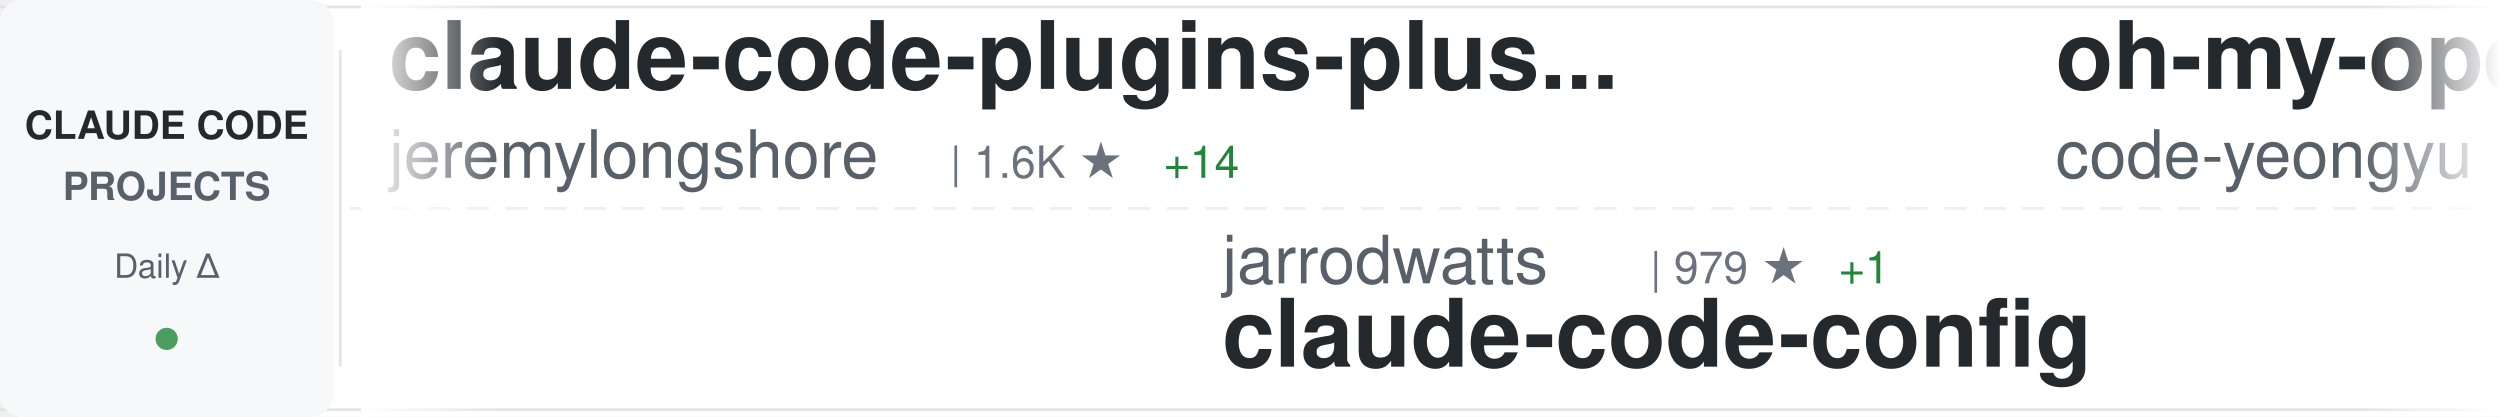
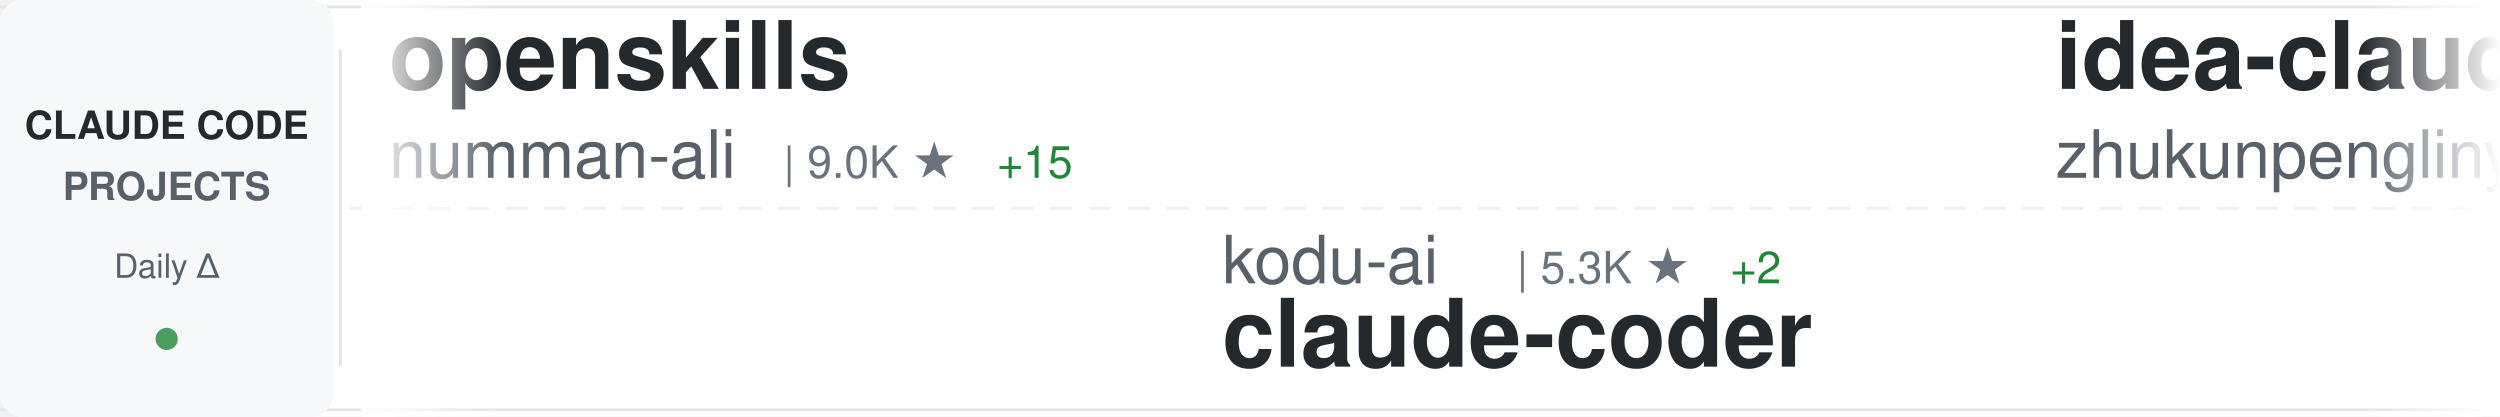
<svg xmlns="http://www.w3.org/2000/svg" width="900" height="150">
  <defs>
    <linearGradient id="awesomeLeftFade" x1="0%" y1="0%" x2="100%" y2="0%">
      <stop offset="0%" style="stop-color:#ffffff;stop-opacity:1" />
      <stop offset="100%" style="stop-color:#ffffff;stop-opacity:0" />
    </linearGradient>
    <linearGradient id="awesomeRightFade" x1="0%" y1="0%" x2="100%" y2="0%">
      <stop offset="0%" style="stop-color:#ffffff;stop-opacity:0" />
      <stop offset="100%" style="stop-color:#ffffff;stop-opacity:1" />
    </linearGradient>
  </defs>
  <rect width="900" height="150" fill="#ffffff" rx="8" />
  <rect x="0" y="2" width="900" height="1" fill="#e1e4e8" />
  <rect x="0" y="147" width="900" height="1" fill="#e1e4e8" />
  <line x1="0" y1="75" x2="900" y2="75" stroke="#e1e4e8" stroke-width="1" stroke-dasharray="8 6" opacity="0.6" />
  <rect x="0" y="0" width="120" height="150" fill="#f6f8fa" rx="8" />
  <text x="60" y="50" font-family="-apple-system, BlinkMacSystemFont, 'Segoe UI', Helvetica, Arial, sans-serif" font-size="14" font-weight="600" fill="#24292e" text-anchor="middle">CLAUDE CODE</text>
  <text x="60" y="72" font-family="-apple-system, BlinkMacSystemFont, 'Segoe UI', Helvetica, Arial, sans-serif" font-size="14" font-weight="600" fill="#586069" text-anchor="middle">PROJECTS</text>
  <text x="60" y="100" font-family="-apple-system, BlinkMacSystemFont, 'Segoe UI', Helvetica, Arial, sans-serif" font-size="12" font-weight="500" fill="#586069" text-anchor="middle">Daily Δ</text>
  <circle cx="60" cy="122" r="4" fill="#22863a" opacity="0.8" />
  <rect x="122" y="18" width="1" height="114" fill="#e1e4e8" />
  <clipPath id="awesomeTickerClip">
    <rect x="130" y="0" width="770" height="150" />
  </clipPath>
  <g clip-path="url(#awesomeTickerClip)">
    <g id="awesomeTickerItems">
      <animateTransform attributeName="transform" attributeType="XML" type="translate" from="0 0" to="-3000 0" dur="54s" repeatCount="indefinite" />
      <g transform="translate(0, 0)">
-         <text x="140" y="32" font-family="-apple-system, BlinkMacSystemFont, 'Segoe UI', Helvetica, Arial, sans-serif" font-size="34" font-weight="600" fill="#24292e">claude-code-plugins-plus...</text>
-         <text x="140" y="64" font-family="-apple-system, BlinkMacSystemFont, 'Segoe UI', Helvetica, Arial, sans-serif" font-size="24" font-weight="400" fill="#586069">jeremylongshore</text>
-         <text x="342" y="64" font-family="-apple-system, BlinkMacSystemFont, 'Segoe UI', Helvetica, Arial, sans-serif" font-size="16" font-weight="500" fill="#6a737d">| 1.6K ★</text>
-         <text x="419" y="64" font-family="-apple-system, BlinkMacSystemFont, 'Segoe UI', Helvetica, Arial, sans-serif" font-size="16" font-weight="500" fill="#22863a"> +14</text>
+         <text x="140" y="32" font-family="-apple-system, BlinkMacSystemFont, 'Segoe UI', Helvetica, Arial, sans-serif" font-size="34" font-weight="600" fill="#24292e">openskills</text>
+         <text x="140" y="64" font-family="-apple-system, BlinkMacSystemFont, 'Segoe UI', Helvetica, Arial, sans-serif" font-size="24" font-weight="400" fill="#586069">numman-ali</text>
+         <text x="282" y="64" font-family="-apple-system, BlinkMacSystemFont, 'Segoe UI', Helvetica, Arial, sans-serif" font-size="16" font-weight="500" fill="#6a737d">| 9.0K ★</text>
+         <text x="359" y="64" font-family="-apple-system, BlinkMacSystemFont, 'Segoe UI', Helvetica, Arial, sans-serif" font-size="16" font-weight="500" fill="#22863a"> +15</text>
      </g>
      <g transform="translate(300, 0)">
-         <text x="140" y="102" font-family="-apple-system, BlinkMacSystemFont, 'Segoe UI', Helvetica, Arial, sans-serif" font-size="24" font-weight="400" fill="#586069">jarrodwatts</text>
-         <text x="294" y="102" font-family="-apple-system, BlinkMacSystemFont, 'Segoe UI', Helvetica, Arial, sans-serif" font-size="16" font-weight="500" fill="#6a737d">| 979 ★</text>
-         <text x="362" y="102" font-family="-apple-system, BlinkMacSystemFont, 'Segoe UI', Helvetica, Arial, sans-serif" font-size="16" font-weight="500" fill="#22863a"> +1</text>
-         <text x="140" y="132" font-family="-apple-system, BlinkMacSystemFont, 'Segoe UI', Helvetica, Arial, sans-serif" font-size="34" font-weight="600" fill="#24292e">claude-code-config</text>
+         <text x="140" y="102" font-family="-apple-system, BlinkMacSystemFont, 'Segoe UI', Helvetica, Arial, sans-serif" font-size="24" font-weight="400" fill="#586069">kodu-ai</text>
+         <text x="246" y="102" font-family="-apple-system, BlinkMacSystemFont, 'Segoe UI', Helvetica, Arial, sans-serif" font-size="16" font-weight="500" fill="#6a737d">| 5.3K ★</text>
+         <text x="323" y="102" font-family="-apple-system, BlinkMacSystemFont, 'Segoe UI', Helvetica, Arial, sans-serif" font-size="16" font-weight="500" fill="#22863a"> +2</text>
+         <text x="140" y="132" font-family="-apple-system, BlinkMacSystemFont, 'Segoe UI', Helvetica, Arial, sans-serif" font-size="34" font-weight="600" fill="#24292e">claude-coder</text>
      </g>
      <g transform="translate(600, 0)">
-         <text x="140" y="32" font-family="-apple-system, BlinkMacSystemFont, 'Segoe UI', Helvetica, Arial, sans-serif" font-size="34" font-weight="600" fill="#24292e">oh-my-openagent</text>
-         <text x="140" y="64" font-family="-apple-system, BlinkMacSystemFont, 'Segoe UI', Helvetica, Arial, sans-serif" font-size="24" font-weight="400" fill="#586069">code-yeongyu</text>
-         <text x="306" y="64" font-family="-apple-system, BlinkMacSystemFont, 'Segoe UI', Helvetica, Arial, sans-serif" font-size="16" font-weight="500" fill="#6a737d">| 39.8K ★</text>
-         <text x="392" y="64" font-family="-apple-system, BlinkMacSystemFont, 'Segoe UI', Helvetica, Arial, sans-serif" font-size="16" font-weight="500" fill="#22863a"> +312</text>
+         <text x="140" y="32" font-family="-apple-system, BlinkMacSystemFont, 'Segoe UI', Helvetica, Arial, sans-serif" font-size="34" font-weight="600" fill="#24292e">idea-claude-code-gui</text>
+         <text x="140" y="64" font-family="-apple-system, BlinkMacSystemFont, 'Segoe UI', Helvetica, Arial, sans-serif" font-size="24" font-weight="400" fill="#586069">zhukunpenglinyutong</text>
+         <text x="390" y="64" font-family="-apple-system, BlinkMacSystemFont, 'Segoe UI', Helvetica, Arial, sans-serif" font-size="16" font-weight="500" fill="#6a737d">| 1.7K ★</text>
+         <text x="467" y="64" font-family="-apple-system, BlinkMacSystemFont, 'Segoe UI', Helvetica, Arial, sans-serif" font-size="16" font-weight="500" fill="#22863a"> +57</text>
      </g>
      <g transform="translate(900, 0)">
-         <text x="140" y="102" font-family="-apple-system, BlinkMacSystemFont, 'Segoe UI', Helvetica, Arial, sans-serif" font-size="24" font-weight="400" fill="#586069">1rgs</text>
-         <text x="210" y="102" font-family="-apple-system, BlinkMacSystemFont, 'Segoe UI', Helvetica, Arial, sans-serif" font-size="16" font-weight="500" fill="#6a737d">| 3.2K ★</text>
-         <text x="287" y="102" font-family="-apple-system, BlinkMacSystemFont, 'Segoe UI', Helvetica, Arial, sans-serif" font-size="16" font-weight="500" fill="#22863a"> +8</text>
-         <text x="140" y="132" font-family="-apple-system, BlinkMacSystemFont, 'Segoe UI', Helvetica, Arial, sans-serif" font-size="34" font-weight="600" fill="#24292e">claude-code-proxy</text>
+         <text x="140" y="102" font-family="-apple-system, BlinkMacSystemFont, 'Segoe UI', Helvetica, Arial, sans-serif" font-size="24" font-weight="400" fill="#586069">router-for-me</text>
+         <text x="318" y="102" font-family="-apple-system, BlinkMacSystemFont, 'Segoe UI', Helvetica, Arial, sans-serif" font-size="16" font-weight="500" fill="#6a737d">| 16.2K ★</text>
+         <text x="404" y="102" font-family="-apple-system, BlinkMacSystemFont, 'Segoe UI', Helvetica, Arial, sans-serif" font-size="16" font-weight="500" fill="#22863a"> +279</text>
+         <text x="140" y="132" font-family="-apple-system, BlinkMacSystemFont, 'Segoe UI', Helvetica, Arial, sans-serif" font-size="34" font-weight="600" fill="#24292e">CLIProxyAPI</text>
      </g>
      <g transform="translate(1200, 0)">
-         <text x="140" y="32" font-family="-apple-system, BlinkMacSystemFont, 'Segoe UI', Helvetica, Arial, sans-serif" font-size="34" font-weight="600" fill="#24292e">claude-code-showcase</text>
-         <text x="140" y="64" font-family="-apple-system, BlinkMacSystemFont, 'Segoe UI', Helvetica, Arial, sans-serif" font-size="24" font-weight="400" fill="#586069">ChrisWiles</text>
-         <text x="282" y="64" font-family="-apple-system, BlinkMacSystemFont, 'Segoe UI', Helvetica, Arial, sans-serif" font-size="16" font-weight="500" fill="#6a737d">| 5.5K ★</text>
-         <text x="359" y="64" font-family="-apple-system, BlinkMacSystemFont, 'Segoe UI', Helvetica, Arial, sans-serif" font-size="16" font-weight="500" fill="#22863a"> +9</text>
+         <text x="140" y="32" font-family="-apple-system, BlinkMacSystemFont, 'Segoe UI', Helvetica, Arial, sans-serif" font-size="34" font-weight="600" fill="#24292e">claude-plugins-official</text>
+         <text x="140" y="64" font-family="-apple-system, BlinkMacSystemFont, 'Segoe UI', Helvetica, Arial, sans-serif" font-size="24" font-weight="400" fill="#586069">anthropics</text>
+         <text x="282" y="64" font-family="-apple-system, BlinkMacSystemFont, 'Segoe UI', Helvetica, Arial, sans-serif" font-size="16" font-weight="500" fill="#6a737d">| 10.9K ★</text>
+         <text x="368" y="64" font-family="-apple-system, BlinkMacSystemFont, 'Segoe UI', Helvetica, Arial, sans-serif" font-size="16" font-weight="500" fill="#22863a"> +457</text>
      </g>
      <g transform="translate(1500, 0)">
-         <text x="140" y="102" font-family="-apple-system, BlinkMacSystemFont, 'Segoe UI', Helvetica, Arial, sans-serif" font-size="24" font-weight="400" fill="#586069">anthropics</text>
-         <text x="282" y="102" font-family="-apple-system, BlinkMacSystemFont, 'Segoe UI', Helvetica, Arial, sans-serif" font-size="16" font-weight="500" fill="#6a737d">| 6.3K ★</text>
-         <text x="359" y="102" font-family="-apple-system, BlinkMacSystemFont, 'Segoe UI', Helvetica, Arial, sans-serif" font-size="16" font-weight="500" fill="#22863a"> +33</text>
-         <text x="140" y="132" font-family="-apple-system, BlinkMacSystemFont, 'Segoe UI', Helvetica, Arial, sans-serif" font-size="34" font-weight="600" fill="#24292e">claude-code-action</text>
+         <text x="140" y="102" font-family="-apple-system, BlinkMacSystemFont, 'Segoe UI', Helvetica, Arial, sans-serif" font-size="24" font-weight="400" fill="#586069">qwibitai</text>
+         <text x="258" y="102" font-family="-apple-system, BlinkMacSystemFont, 'Segoe UI', Helvetica, Arial, sans-serif" font-size="16" font-weight="500" fill="#6a737d">| 22.6K ★</text>
+         <text x="344" y="102" font-family="-apple-system, BlinkMacSystemFont, 'Segoe UI', Helvetica, Arial, sans-serif" font-size="16" font-weight="500" fill="#22863a"> +470</text>
+         <text x="140" y="132" font-family="-apple-system, BlinkMacSystemFont, 'Segoe UI', Helvetica, Arial, sans-serif" font-size="34" font-weight="600" fill="#24292e">nanoclaw</text>
      </g>
      <g transform="translate(1800, 0)">
-         <text x="140" y="32" font-family="-apple-system, BlinkMacSystemFont, 'Segoe UI', Helvetica, Arial, sans-serif" font-size="34" font-weight="600" fill="#24292e">agents</text>
-         <text x="140" y="64" font-family="-apple-system, BlinkMacSystemFont, 'Segoe UI', Helvetica, Arial, sans-serif" font-size="24" font-weight="400" fill="#586069">wshobson</text>
-         <text x="258" y="64" font-family="-apple-system, BlinkMacSystemFont, 'Segoe UI', Helvetica, Arial, sans-serif" font-size="16" font-weight="500" fill="#6a737d">| 31.2K ★</text>
-         <text x="344" y="64" font-family="-apple-system, BlinkMacSystemFont, 'Segoe UI', Helvetica, Arial, sans-serif" font-size="16" font-weight="500" fill="#22863a"> +83</text>
+         <text x="140" y="32" font-family="-apple-system, BlinkMacSystemFont, 'Segoe UI', Helvetica, Arial, sans-serif" font-size="34" font-weight="600" fill="#24292e">ralph-claude-code</text>
+         <text x="140" y="64" font-family="-apple-system, BlinkMacSystemFont, 'Segoe UI', Helvetica, Arial, sans-serif" font-size="24" font-weight="400" fill="#586069">frankbria</text>
+         <text x="270" y="64" font-family="-apple-system, BlinkMacSystemFont, 'Segoe UI', Helvetica, Arial, sans-serif" font-size="16" font-weight="500" fill="#6a737d">| 7.8K ★</text>
+         <text x="347" y="64" font-family="-apple-system, BlinkMacSystemFont, 'Segoe UI', Helvetica, Arial, sans-serif" font-size="16" font-weight="500" fill="#22863a"> +44</text>
      </g>
      <g transform="translate(2100, 0)">
-         <text x="140" y="102" font-family="-apple-system, BlinkMacSystemFont, 'Segoe UI', Helvetica, Arial, sans-serif" font-size="24" font-weight="400" fill="#586069">EveryInc</text>
-         <text x="258" y="102" font-family="-apple-system, BlinkMacSystemFont, 'Segoe UI', Helvetica, Arial, sans-serif" font-size="16" font-weight="500" fill="#6a737d">| 10.4K ★</text>
-         <text x="344" y="102" font-family="-apple-system, BlinkMacSystemFont, 'Segoe UI', Helvetica, Arial, sans-serif" font-size="16" font-weight="500" fill="#22863a"> +47</text>
-         <text x="140" y="132" font-family="-apple-system, BlinkMacSystemFont, 'Segoe UI', Helvetica, Arial, sans-serif" font-size="34" font-weight="600" fill="#24292e">compound-engineering-plu...</text>
+         <text x="140" y="102" font-family="-apple-system, BlinkMacSystemFont, 'Segoe UI', Helvetica, Arial, sans-serif" font-size="24" font-weight="400" fill="#586069">feiskyer</text>
+         <text x="258" y="102" font-family="-apple-system, BlinkMacSystemFont, 'Segoe UI', Helvetica, Arial, sans-serif" font-size="16" font-weight="500" fill="#6a737d">| 1.3K ★</text>
+         <text x="335" y="102" font-family="-apple-system, BlinkMacSystemFont, 'Segoe UI', Helvetica, Arial, sans-serif" font-size="16" font-weight="500" fill="#22863a"> +2</text>
+         <text x="140" y="132" font-family="-apple-system, BlinkMacSystemFont, 'Segoe UI', Helvetica, Arial, sans-serif" font-size="34" font-weight="600" fill="#24292e">claude-code-settings</text>
      </g>
      <g transform="translate(2400, 0)">
-         <text x="140" y="32" font-family="-apple-system, BlinkMacSystemFont, 'Segoe UI', Helvetica, Arial, sans-serif" font-size="34" font-weight="600" fill="#24292e">claude-code-webui</text>
-         <text x="140" y="64" font-family="-apple-system, BlinkMacSystemFont, 'Segoe UI', Helvetica, Arial, sans-serif" font-size="24" font-weight="400" fill="#586069">sugyan</text>
-         <text x="234" y="64" font-family="-apple-system, BlinkMacSystemFont, 'Segoe UI', Helvetica, Arial, sans-serif" font-size="16" font-weight="500" fill="#6a737d">| 961 ★</text>
-         <text x="302" y="64" font-family="-apple-system, BlinkMacSystemFont, 'Segoe UI', Helvetica, Arial, sans-serif" font-size="16" font-weight="500" fill="#22863a"> +3</text>
+         <text x="140" y="32" font-family="-apple-system, BlinkMacSystemFont, 'Segoe UI', Helvetica, Arial, sans-serif" font-size="34" font-weight="600" fill="#24292e">notebooklm-skill</text>
+         <text x="140" y="64" font-family="-apple-system, BlinkMacSystemFont, 'Segoe UI', Helvetica, Arial, sans-serif" font-size="24" font-weight="400" fill="#586069">PleasePrompto</text>
+         <text x="318" y="64" font-family="-apple-system, BlinkMacSystemFont, 'Segoe UI', Helvetica, Arial, sans-serif" font-size="16" font-weight="500" fill="#6a737d">| 4.4K ★</text>
+         <text x="395" y="64" font-family="-apple-system, BlinkMacSystemFont, 'Segoe UI', Helvetica, Arial, sans-serif" font-size="16" font-weight="500" fill="#22863a"> +31</text>
      </g>
      <g transform="translate(2700, 0)">
-         <text x="140" y="102" font-family="-apple-system, BlinkMacSystemFont, 'Segoe UI', Helvetica, Arial, sans-serif" font-size="24" font-weight="400" fill="#586069">bfly123</text>
-         <text x="246" y="102" font-family="-apple-system, BlinkMacSystemFont, 'Segoe UI', Helvetica, Arial, sans-serif" font-size="16" font-weight="500" fill="#6a737d">| 1.6K ★</text>
-         <text x="323" y="102" font-family="-apple-system, BlinkMacSystemFont, 'Segoe UI', Helvetica, Arial, sans-serif" font-size="16" font-weight="500" fill="#22863a"> +20</text>
-         <text x="140" y="132" font-family="-apple-system, BlinkMacSystemFont, 'Segoe UI', Helvetica, Arial, sans-serif" font-size="34" font-weight="600" fill="#24292e">claude_code_bridge</text>
+         <text x="140" y="102" font-family="-apple-system, BlinkMacSystemFont, 'Segoe UI', Helvetica, Arial, sans-serif" font-size="24" font-weight="400" fill="#586069">pedrohcgs</text>
+         <text x="270" y="102" font-family="-apple-system, BlinkMacSystemFont, 'Segoe UI', Helvetica, Arial, sans-serif" font-size="16" font-weight="500" fill="#6a737d">| 627 ★</text>
+         <text x="338" y="102" font-family="-apple-system, BlinkMacSystemFont, 'Segoe UI', Helvetica, Arial, sans-serif" font-size="16" font-weight="500" fill="#22863a"> +9</text>
+         <text x="140" y="132" font-family="-apple-system, BlinkMacSystemFont, 'Segoe UI', Helvetica, Arial, sans-serif" font-size="34" font-weight="600" fill="#24292e">claude-code-my-workflow</text>
      </g>
      <g transform="translate(3000, 0)">
-         <text x="140" y="32" font-family="-apple-system, BlinkMacSystemFont, 'Segoe UI', Helvetica, Arial, sans-serif" font-size="34" font-weight="600" fill="#24292e">claude-code-plugins-plus...</text>
-         <text x="140" y="64" font-family="-apple-system, BlinkMacSystemFont, 'Segoe UI', Helvetica, Arial, sans-serif" font-size="24" font-weight="400" fill="#586069">jeremylongshore</text>
-         <text x="342" y="64" font-family="-apple-system, BlinkMacSystemFont, 'Segoe UI', Helvetica, Arial, sans-serif" font-size="16" font-weight="500" fill="#6a737d">| 1.6K ★</text>
-         <text x="419" y="64" font-family="-apple-system, BlinkMacSystemFont, 'Segoe UI', Helvetica, Arial, sans-serif" font-size="16" font-weight="500" fill="#22863a"> +14</text>
+         <text x="140" y="32" font-family="-apple-system, BlinkMacSystemFont, 'Segoe UI', Helvetica, Arial, sans-serif" font-size="34" font-weight="600" fill="#24292e">openskills</text>
+         <text x="140" y="64" font-family="-apple-system, BlinkMacSystemFont, 'Segoe UI', Helvetica, Arial, sans-serif" font-size="24" font-weight="400" fill="#586069">numman-ali</text>
+         <text x="282" y="64" font-family="-apple-system, BlinkMacSystemFont, 'Segoe UI', Helvetica, Arial, sans-serif" font-size="16" font-weight="500" fill="#6a737d">| 9.0K ★</text>
+         <text x="359" y="64" font-family="-apple-system, BlinkMacSystemFont, 'Segoe UI', Helvetica, Arial, sans-serif" font-size="16" font-weight="500" fill="#22863a"> +15</text>
      </g>
      <g transform="translate(3300, 0)">
-         <text x="140" y="102" font-family="-apple-system, BlinkMacSystemFont, 'Segoe UI', Helvetica, Arial, sans-serif" font-size="24" font-weight="400" fill="#586069">jarrodwatts</text>
-         <text x="294" y="102" font-family="-apple-system, BlinkMacSystemFont, 'Segoe UI', Helvetica, Arial, sans-serif" font-size="16" font-weight="500" fill="#6a737d">| 979 ★</text>
-         <text x="362" y="102" font-family="-apple-system, BlinkMacSystemFont, 'Segoe UI', Helvetica, Arial, sans-serif" font-size="16" font-weight="500" fill="#22863a"> +1</text>
-         <text x="140" y="132" font-family="-apple-system, BlinkMacSystemFont, 'Segoe UI', Helvetica, Arial, sans-serif" font-size="34" font-weight="600" fill="#24292e">claude-code-config</text>
+         <text x="140" y="102" font-family="-apple-system, BlinkMacSystemFont, 'Segoe UI', Helvetica, Arial, sans-serif" font-size="24" font-weight="400" fill="#586069">kodu-ai</text>
+         <text x="246" y="102" font-family="-apple-system, BlinkMacSystemFont, 'Segoe UI', Helvetica, Arial, sans-serif" font-size="16" font-weight="500" fill="#6a737d">| 5.3K ★</text>
+         <text x="323" y="102" font-family="-apple-system, BlinkMacSystemFont, 'Segoe UI', Helvetica, Arial, sans-serif" font-size="16" font-weight="500" fill="#22863a"> +2</text>
+         <text x="140" y="132" font-family="-apple-system, BlinkMacSystemFont, 'Segoe UI', Helvetica, Arial, sans-serif" font-size="34" font-weight="600" fill="#24292e">claude-coder</text>
      </g>
      <g transform="translate(3600, 0)">
-         <text x="140" y="32" font-family="-apple-system, BlinkMacSystemFont, 'Segoe UI', Helvetica, Arial, sans-serif" font-size="34" font-weight="600" fill="#24292e">oh-my-openagent</text>
-         <text x="140" y="64" font-family="-apple-system, BlinkMacSystemFont, 'Segoe UI', Helvetica, Arial, sans-serif" font-size="24" font-weight="400" fill="#586069">code-yeongyu</text>
-         <text x="306" y="64" font-family="-apple-system, BlinkMacSystemFont, 'Segoe UI', Helvetica, Arial, sans-serif" font-size="16" font-weight="500" fill="#6a737d">| 39.8K ★</text>
-         <text x="392" y="64" font-family="-apple-system, BlinkMacSystemFont, 'Segoe UI', Helvetica, Arial, sans-serif" font-size="16" font-weight="500" fill="#22863a"> +312</text>
+         <text x="140" y="32" font-family="-apple-system, BlinkMacSystemFont, 'Segoe UI', Helvetica, Arial, sans-serif" font-size="34" font-weight="600" fill="#24292e">idea-claude-code-gui</text>
+         <text x="140" y="64" font-family="-apple-system, BlinkMacSystemFont, 'Segoe UI', Helvetica, Arial, sans-serif" font-size="24" font-weight="400" fill="#586069">zhukunpenglinyutong</text>
+         <text x="390" y="64" font-family="-apple-system, BlinkMacSystemFont, 'Segoe UI', Helvetica, Arial, sans-serif" font-size="16" font-weight="500" fill="#6a737d">| 1.7K ★</text>
+         <text x="467" y="64" font-family="-apple-system, BlinkMacSystemFont, 'Segoe UI', Helvetica, Arial, sans-serif" font-size="16" font-weight="500" fill="#22863a"> +57</text>
      </g>
      <g transform="translate(3900, 0)">
-         <text x="140" y="102" font-family="-apple-system, BlinkMacSystemFont, 'Segoe UI', Helvetica, Arial, sans-serif" font-size="24" font-weight="400" fill="#586069">1rgs</text>
-         <text x="210" y="102" font-family="-apple-system, BlinkMacSystemFont, 'Segoe UI', Helvetica, Arial, sans-serif" font-size="16" font-weight="500" fill="#6a737d">| 3.2K ★</text>
-         <text x="287" y="102" font-family="-apple-system, BlinkMacSystemFont, 'Segoe UI', Helvetica, Arial, sans-serif" font-size="16" font-weight="500" fill="#22863a"> +8</text>
-         <text x="140" y="132" font-family="-apple-system, BlinkMacSystemFont, 'Segoe UI', Helvetica, Arial, sans-serif" font-size="34" font-weight="600" fill="#24292e">claude-code-proxy</text>
+         <text x="140" y="102" font-family="-apple-system, BlinkMacSystemFont, 'Segoe UI', Helvetica, Arial, sans-serif" font-size="24" font-weight="400" fill="#586069">router-for-me</text>
+         <text x="318" y="102" font-family="-apple-system, BlinkMacSystemFont, 'Segoe UI', Helvetica, Arial, sans-serif" font-size="16" font-weight="500" fill="#6a737d">| 16.2K ★</text>
+         <text x="404" y="102" font-family="-apple-system, BlinkMacSystemFont, 'Segoe UI', Helvetica, Arial, sans-serif" font-size="16" font-weight="500" fill="#22863a"> +279</text>
+         <text x="140" y="132" font-family="-apple-system, BlinkMacSystemFont, 'Segoe UI', Helvetica, Arial, sans-serif" font-size="34" font-weight="600" fill="#24292e">CLIProxyAPI</text>
      </g>
    </g>
  </g>
  <rect x="130" y="0" width="50" height="150" fill="url(#awesomeLeftFade)" />
  <rect x="850" y="0" width="50" height="150" fill="url(#awesomeRightFade)" />
</svg>
